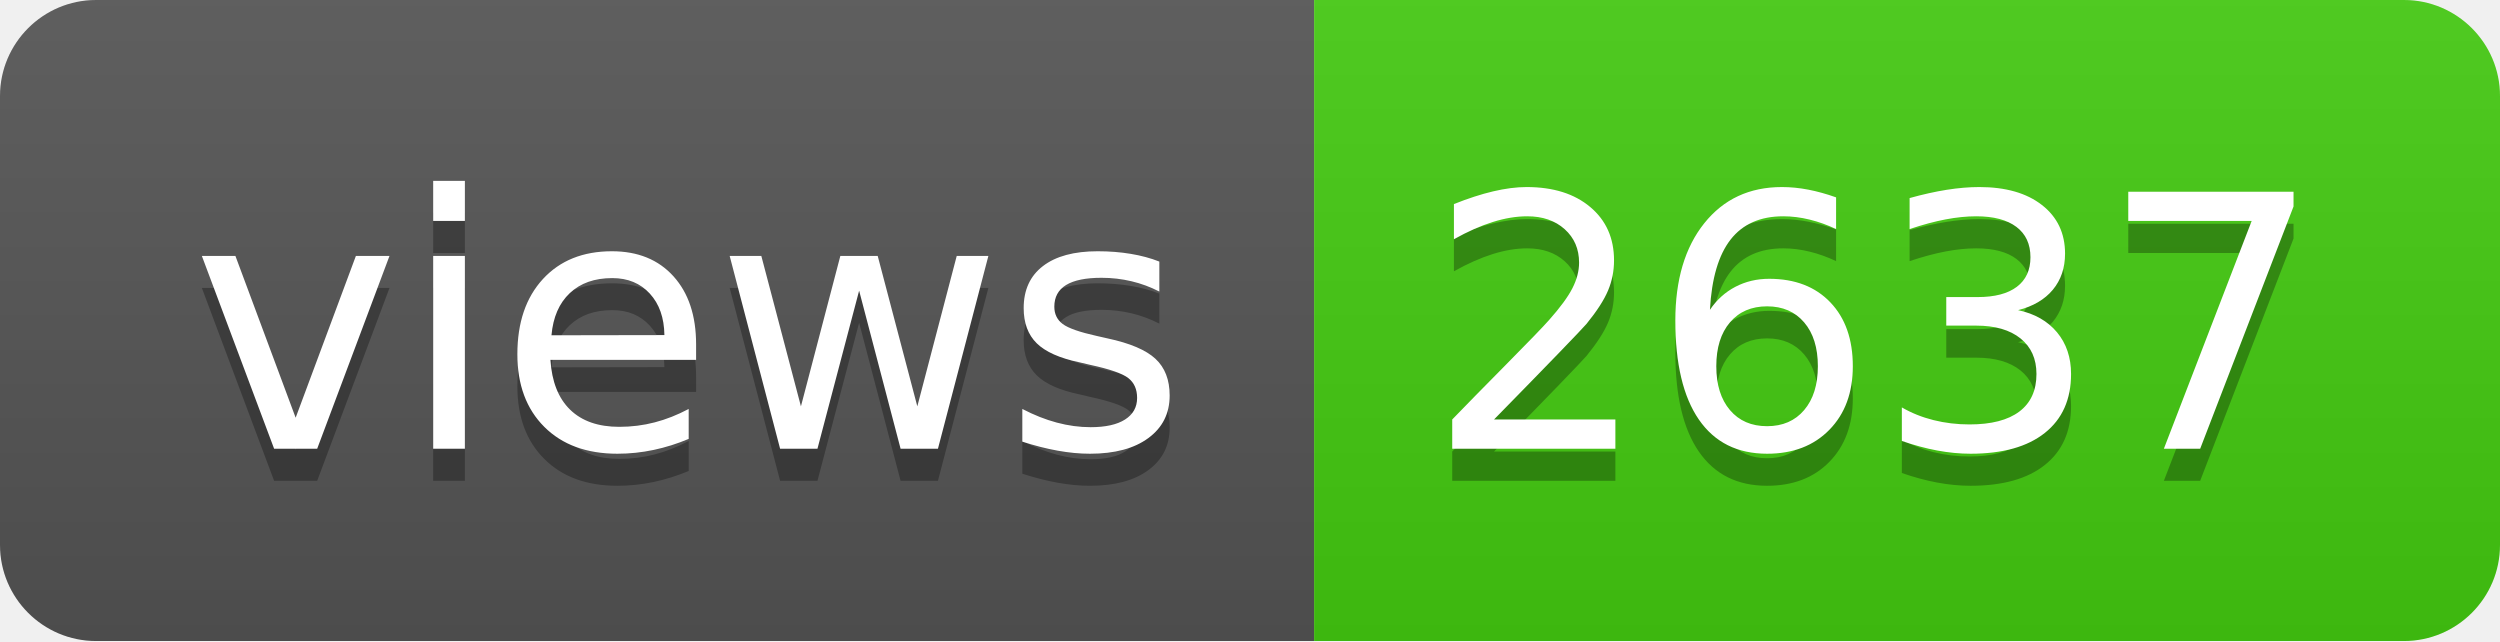
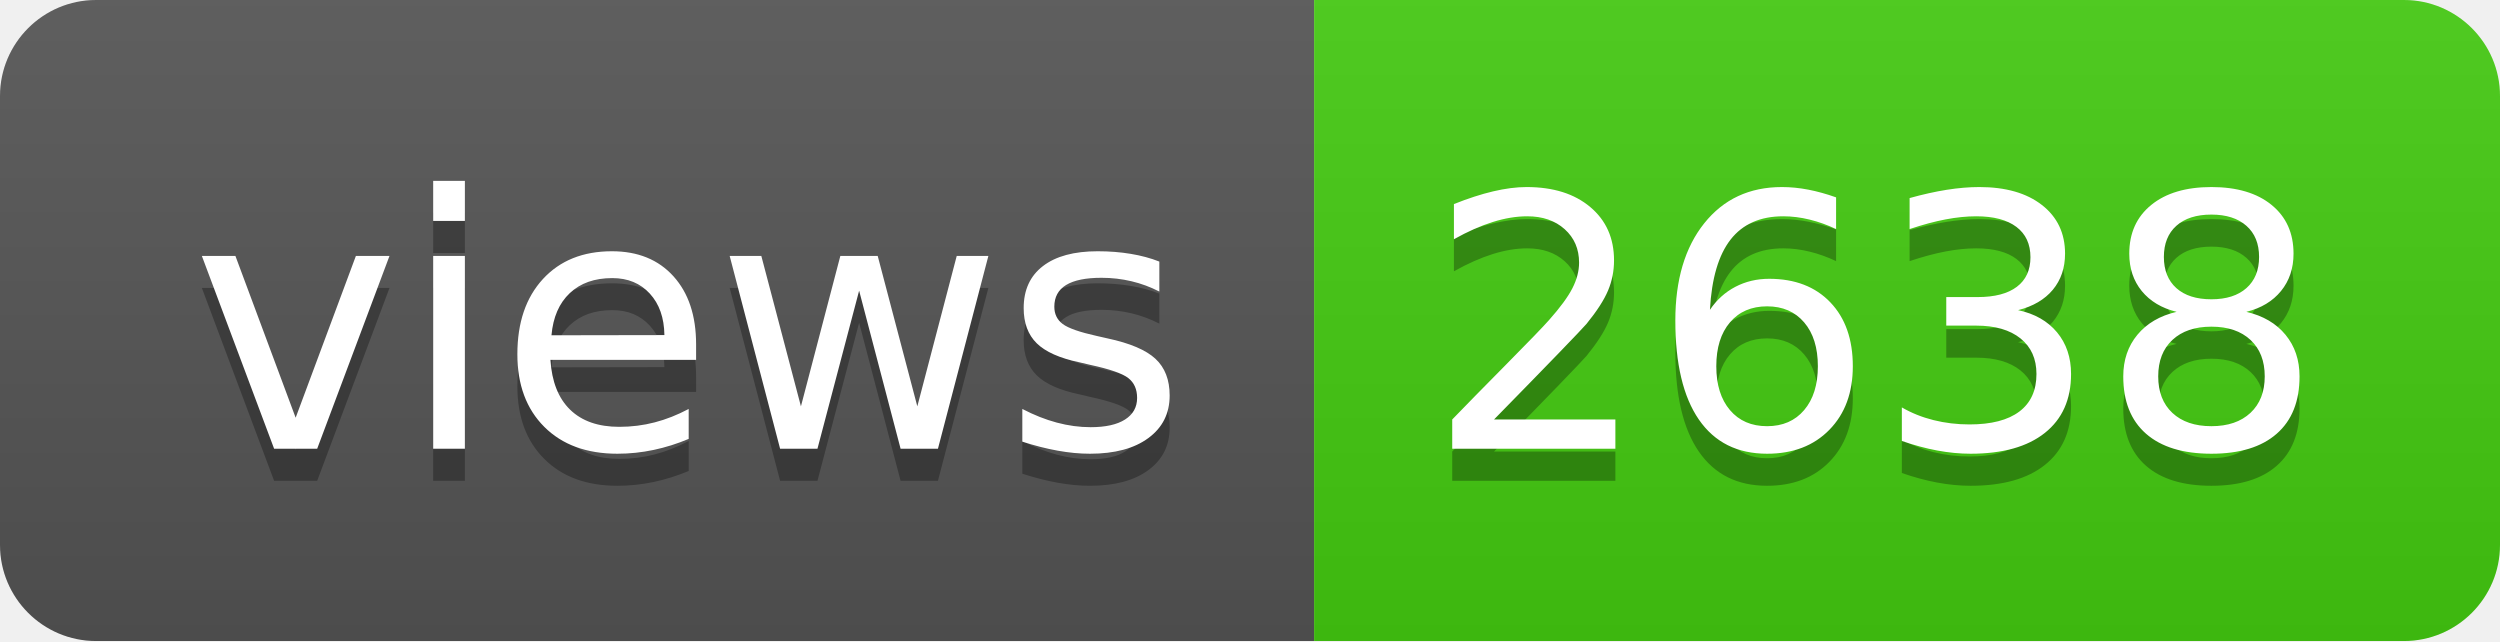
- <svg xmlns="http://www.w3.org/2000/svg" width="78" height="20" role="img" aria-label="views: 2637">
+ <svg xmlns="http://www.w3.org/2000/svg" width="78" height="20" role="img" aria-label="views: 2638">
  <linearGradient id="s" x2="0" y2="100%">
    <stop offset="0" stop-color="#bbb" stop-opacity=".1" />
    <stop offset="1" stop-opacity=".1" />
  </linearGradient>
  <clipPath id="r">
    <rect width="78" height="20" rx="3" fill="#fff" />
  </clipPath>
  <g clip-path="url(#r)">
    <rect width="41" height="20" fill="#555" />
    <rect x="41" width="37" height="20" fill="#4c1" />
    <rect width="78" height="20" fill="url(#s)" />
  </g>
  <g fill="#fff" text-anchor="middle" font-family="Verdana,Geneva,DejaVu Sans,sans-serif" text-rendering="geometricPrecision" font-size="110">
    <text aria-hidden="true" x="215" y="150" fill="#010101" fill-opacity=".3" transform="scale(.1)" textLength="310">views</text>
    <text x="215" y="140" transform="scale(.1)" fill="#fff" textLength="310">views</text>
-     <text aria-hidden="true" x="585" y="150" fill="#010101" fill-opacity=".3" transform="scale(.1)" textLength="270">2637</text>
-     <text x="585" y="140" transform="scale(.1)" fill="#fff" textLength="270">2637</text>
+     <text aria-hidden="true" x="585" y="150" fill="#010101" fill-opacity=".3" transform="scale(.1)" textLength="270">2638</text>
+     <text x="585" y="140" transform="scale(.1)" fill="#fff" textLength="270">2638</text>
  </g>
</svg>
